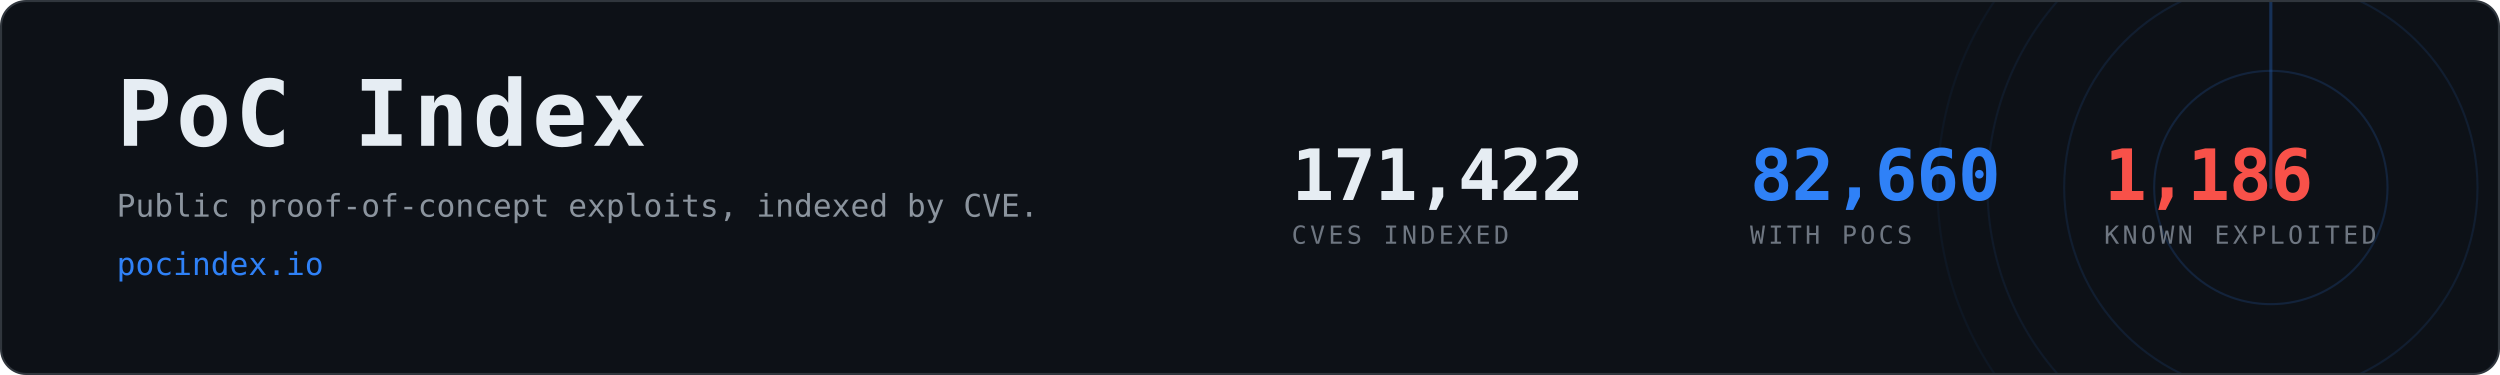
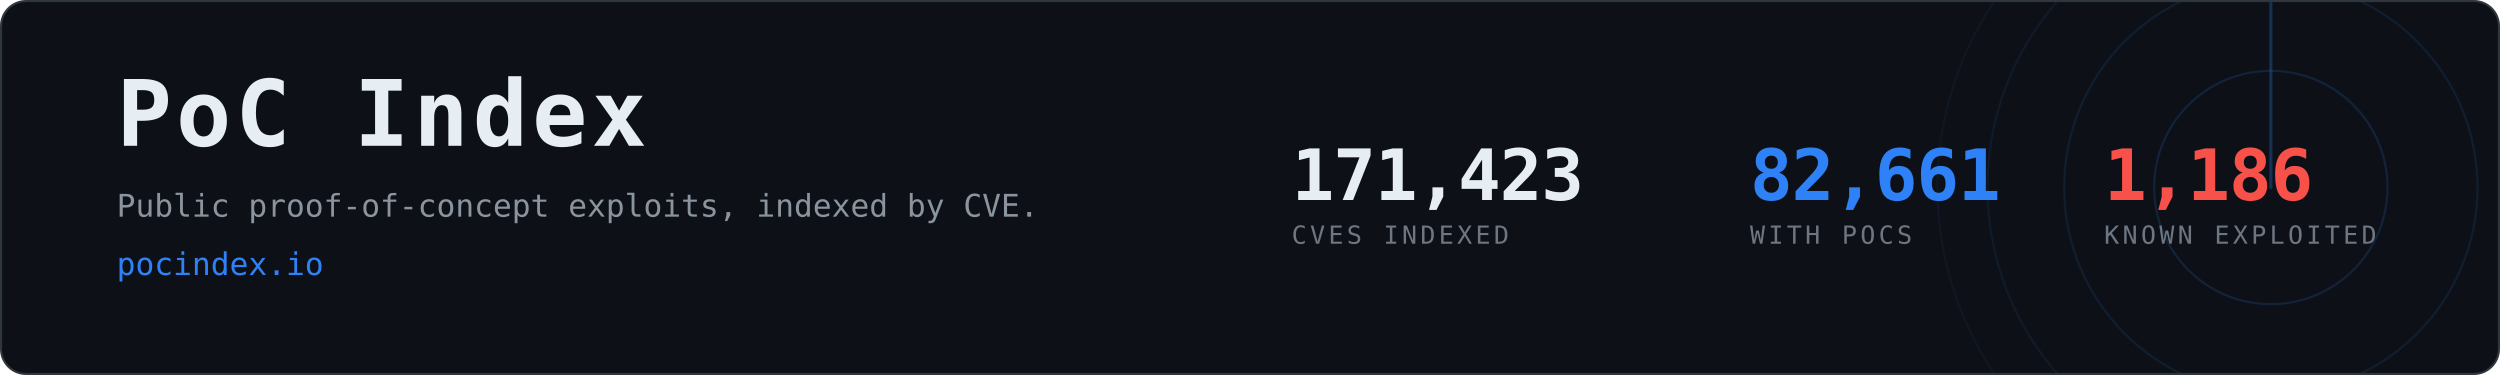
- <svg xmlns="http://www.w3.org/2000/svg" width="1200" height="180" viewBox="0 0 1200 180" role="img" aria-label="PoC Index, 82,660 CVEs with public proof-of-concept exploits">
+ <svg xmlns="http://www.w3.org/2000/svg" width="1200" height="180" viewBox="0 0 1200 180" role="img" aria-label="PoC Index, 82,661 CVEs with public proof-of-concept exploits">
  <clipPath id="card">
    <rect x="1" y="1" width="1198" height="178" rx="12" />
  </clipPath>
  <rect x="0.5" y="0.5" width="1199" height="179" rx="12" fill="#0d1117" stroke="#30363d" />
  <g clip-path="url(#card)" opacity="0.6">
    <g>
      <circle cx="1090" cy="90" r="56.0" fill="none" stroke="#2f81f7" stroke-width="1" opacity="0.270" />
      <circle cx="1090" cy="90" r="99.2" fill="none" stroke="#2f81f7" stroke-width="1" opacity="0.195" />
      <circle cx="1090" cy="90" r="136.0" fill="none" stroke="#2f81f7" stroke-width="1" opacity="0.135" />
      <circle cx="1090" cy="90" r="160.0" fill="none" stroke="#2f81f7" stroke-width="1" opacity="0.090" />
      <line x1="1090" y1="90" x2="1090" y2="-70.0" stroke="#2f81f7" stroke-width="1.5" stroke-linecap="round" opacity="0.480">
        <animateTransform attributeName="transform" type="rotate" from="0 1090 90" to="360 1090 90" dur="8s" repeatCount="indefinite" />
      </line>
    </g>
  </g>
  <text x="56" y="70" font-family="ui-monospace,SFMono-Regular,Menlo,Consolas,monospace" font-size="44" font-weight="700" fill="#e6edf3" letter-spacing="2">PoC Index</text>
  <text x="56" y="104" font-family="ui-monospace,SFMono-Regular,Menlo,Consolas,monospace" font-size="15" fill="#8b949e">
    Public proof-of-concept exploits, indexed by CVE.</text>
  <text x="56" y="132" font-family="ui-monospace,SFMono-Regular,Menlo,Consolas,monospace" font-size="15" fill="#2f81f7">pocindex.io</text>
-   <text x="620" y="96" font-family="ui-monospace,SFMono-Regular,Menlo,Consolas,monospace" font-size="34" font-weight="700" fill="#e6edf3" letter-spacing="-0.5">171,422</text>
+   <text x="620" y="96" font-family="ui-monospace,SFMono-Regular,Menlo,Consolas,monospace" font-size="34" font-weight="700" fill="#e6edf3" letter-spacing="-0.5">171,423</text>
  <text x="620" y="117" font-family="ui-monospace,SFMono-Regular,Menlo,Consolas,monospace" font-size="12" fill="#6e7681" letter-spacing="1.6">CVES INDEXED</text>
-   <text x="840" y="96" font-family="ui-monospace,SFMono-Regular,Menlo,Consolas,monospace" font-size="34" font-weight="700" fill="#2f81f7" letter-spacing="-0.5">82,660</text>
+   <text x="840" y="96" font-family="ui-monospace,SFMono-Regular,Menlo,Consolas,monospace" font-size="34" font-weight="700" fill="#2f81f7" letter-spacing="-0.5">82,661</text>
  <text x="840" y="117" font-family="ui-monospace,SFMono-Regular,Menlo,Consolas,monospace" font-size="12" fill="#6e7681" letter-spacing="1.6">WITH POCS</text>
  <text x="1010" y="96" font-family="ui-monospace,SFMono-Regular,Menlo,Consolas,monospace" font-size="34" font-weight="700" fill="#f85149" letter-spacing="-0.5">1,186</text>
  <text x="1010" y="117" font-family="ui-monospace,SFMono-Regular,Menlo,Consolas,monospace" font-size="12" fill="#6e7681" letter-spacing="1.6">KNOWN EXPLOITED</text>
</svg>
